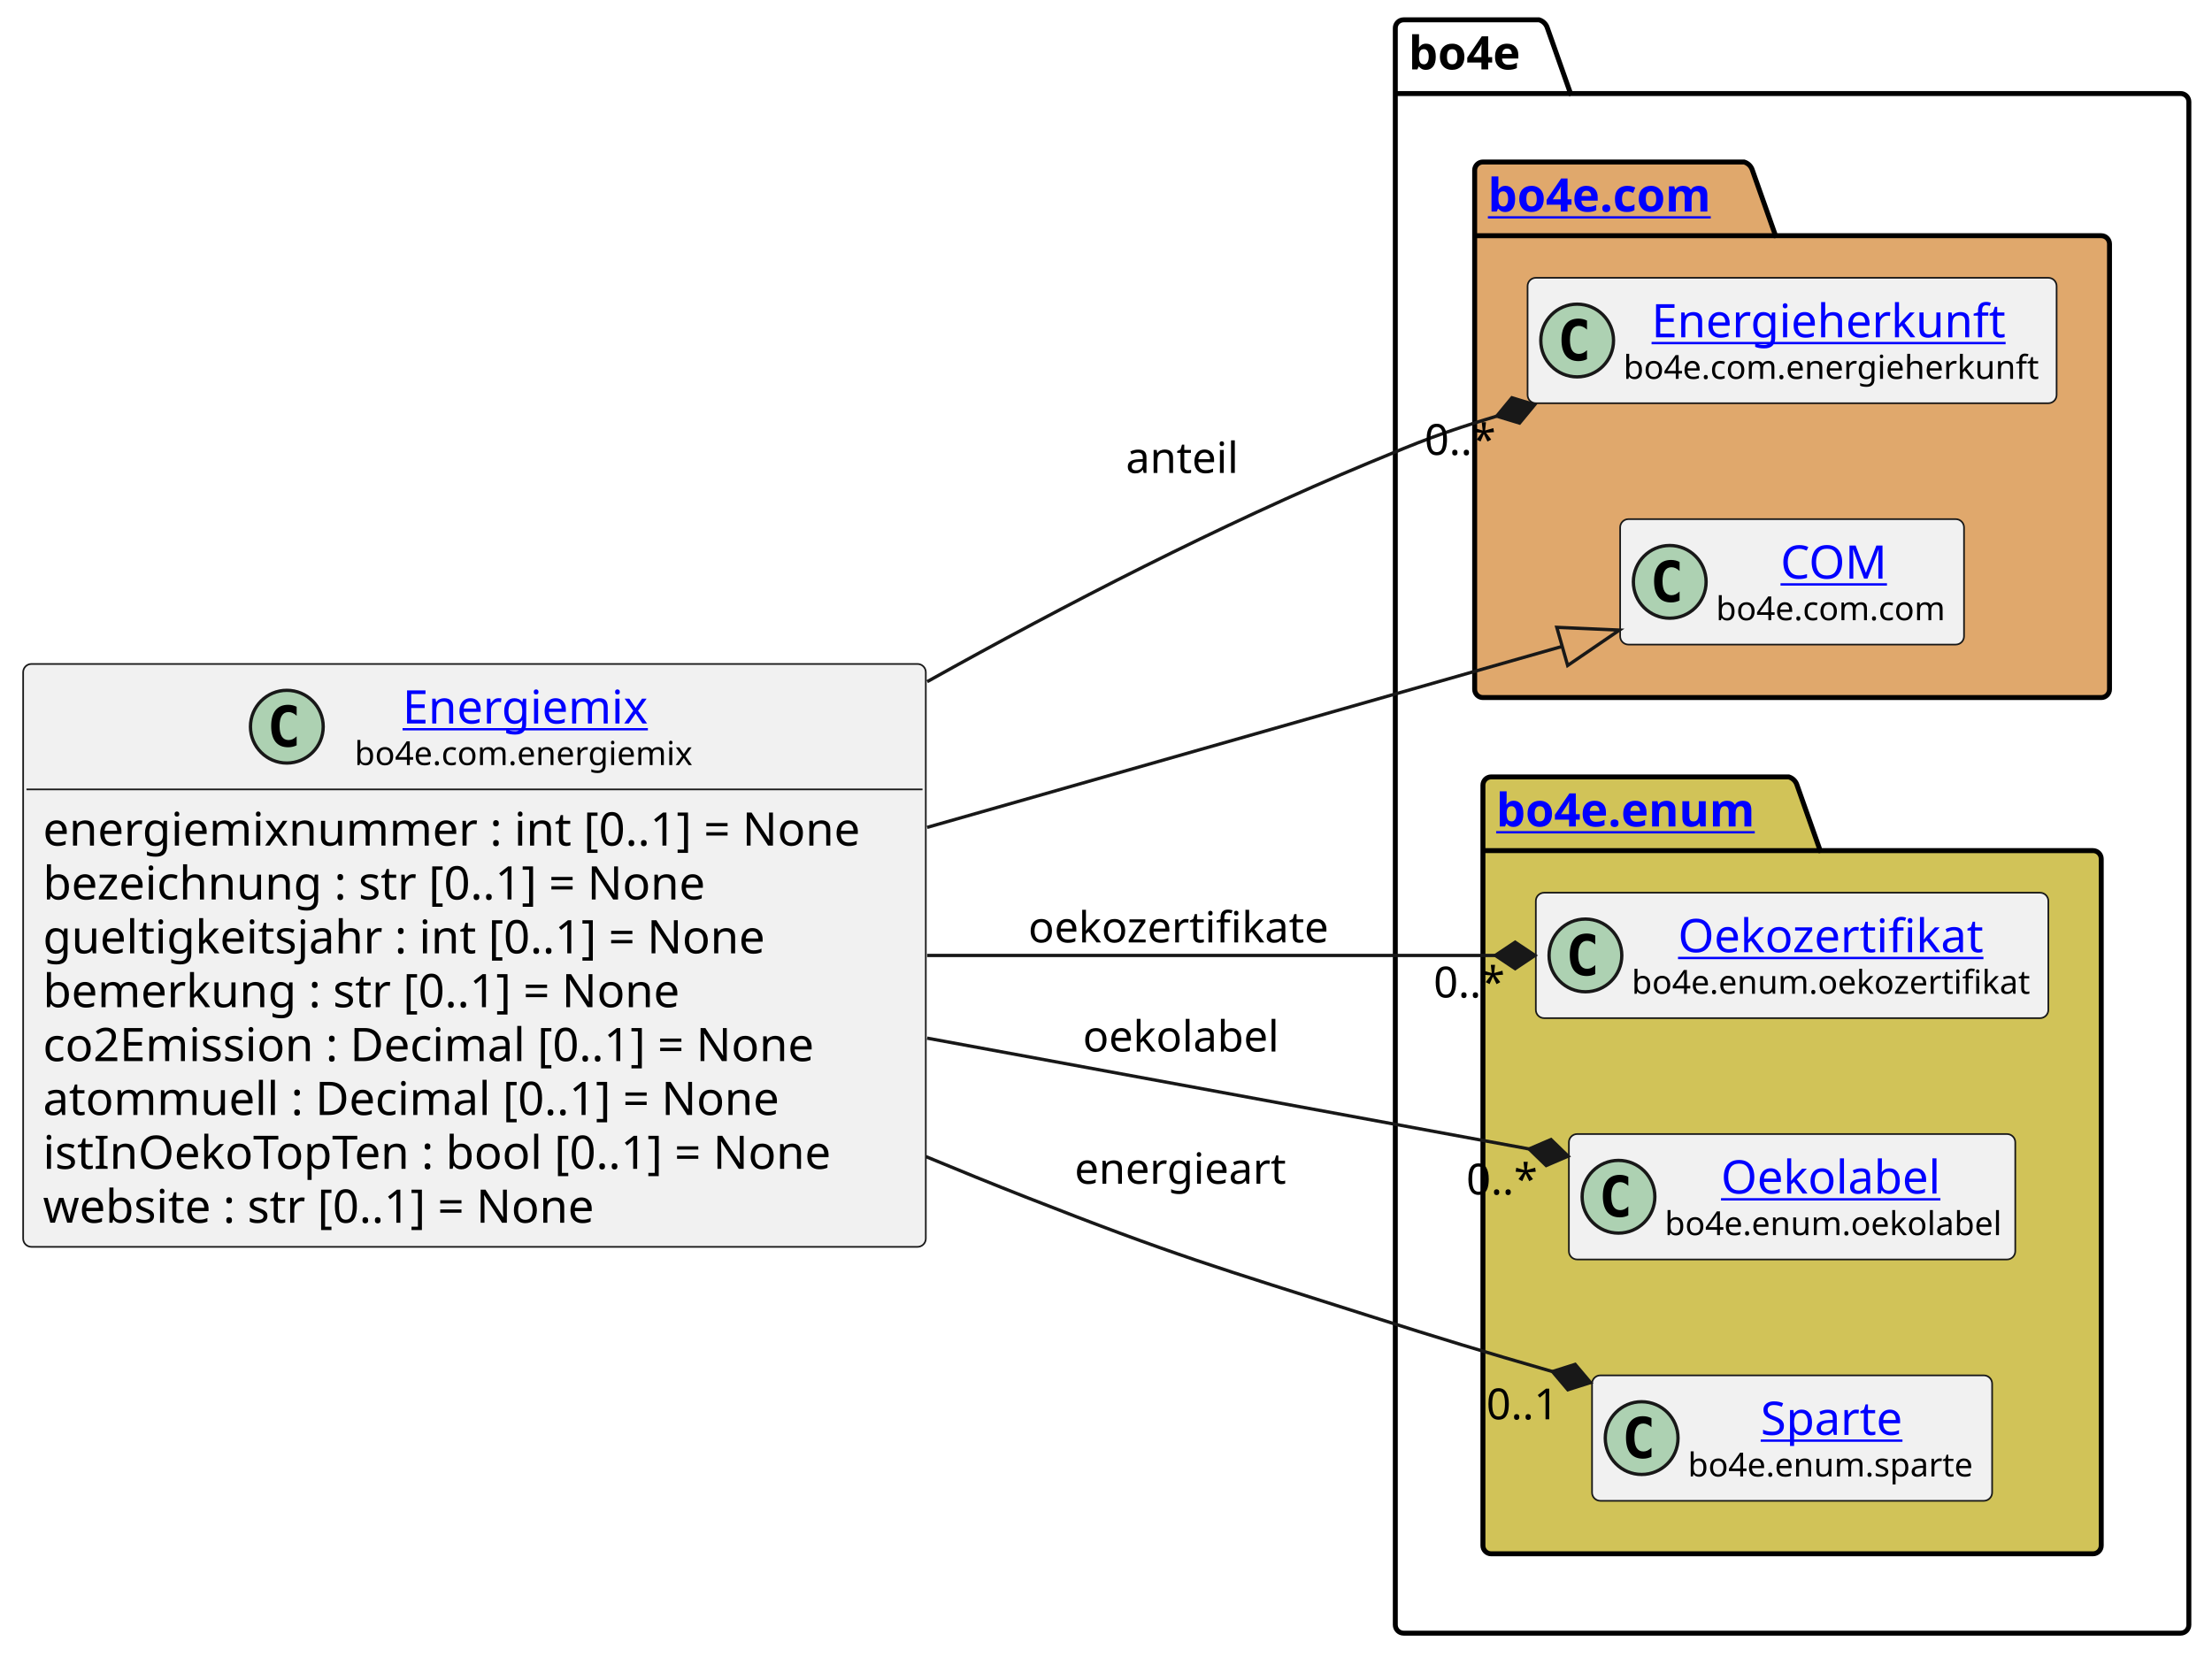
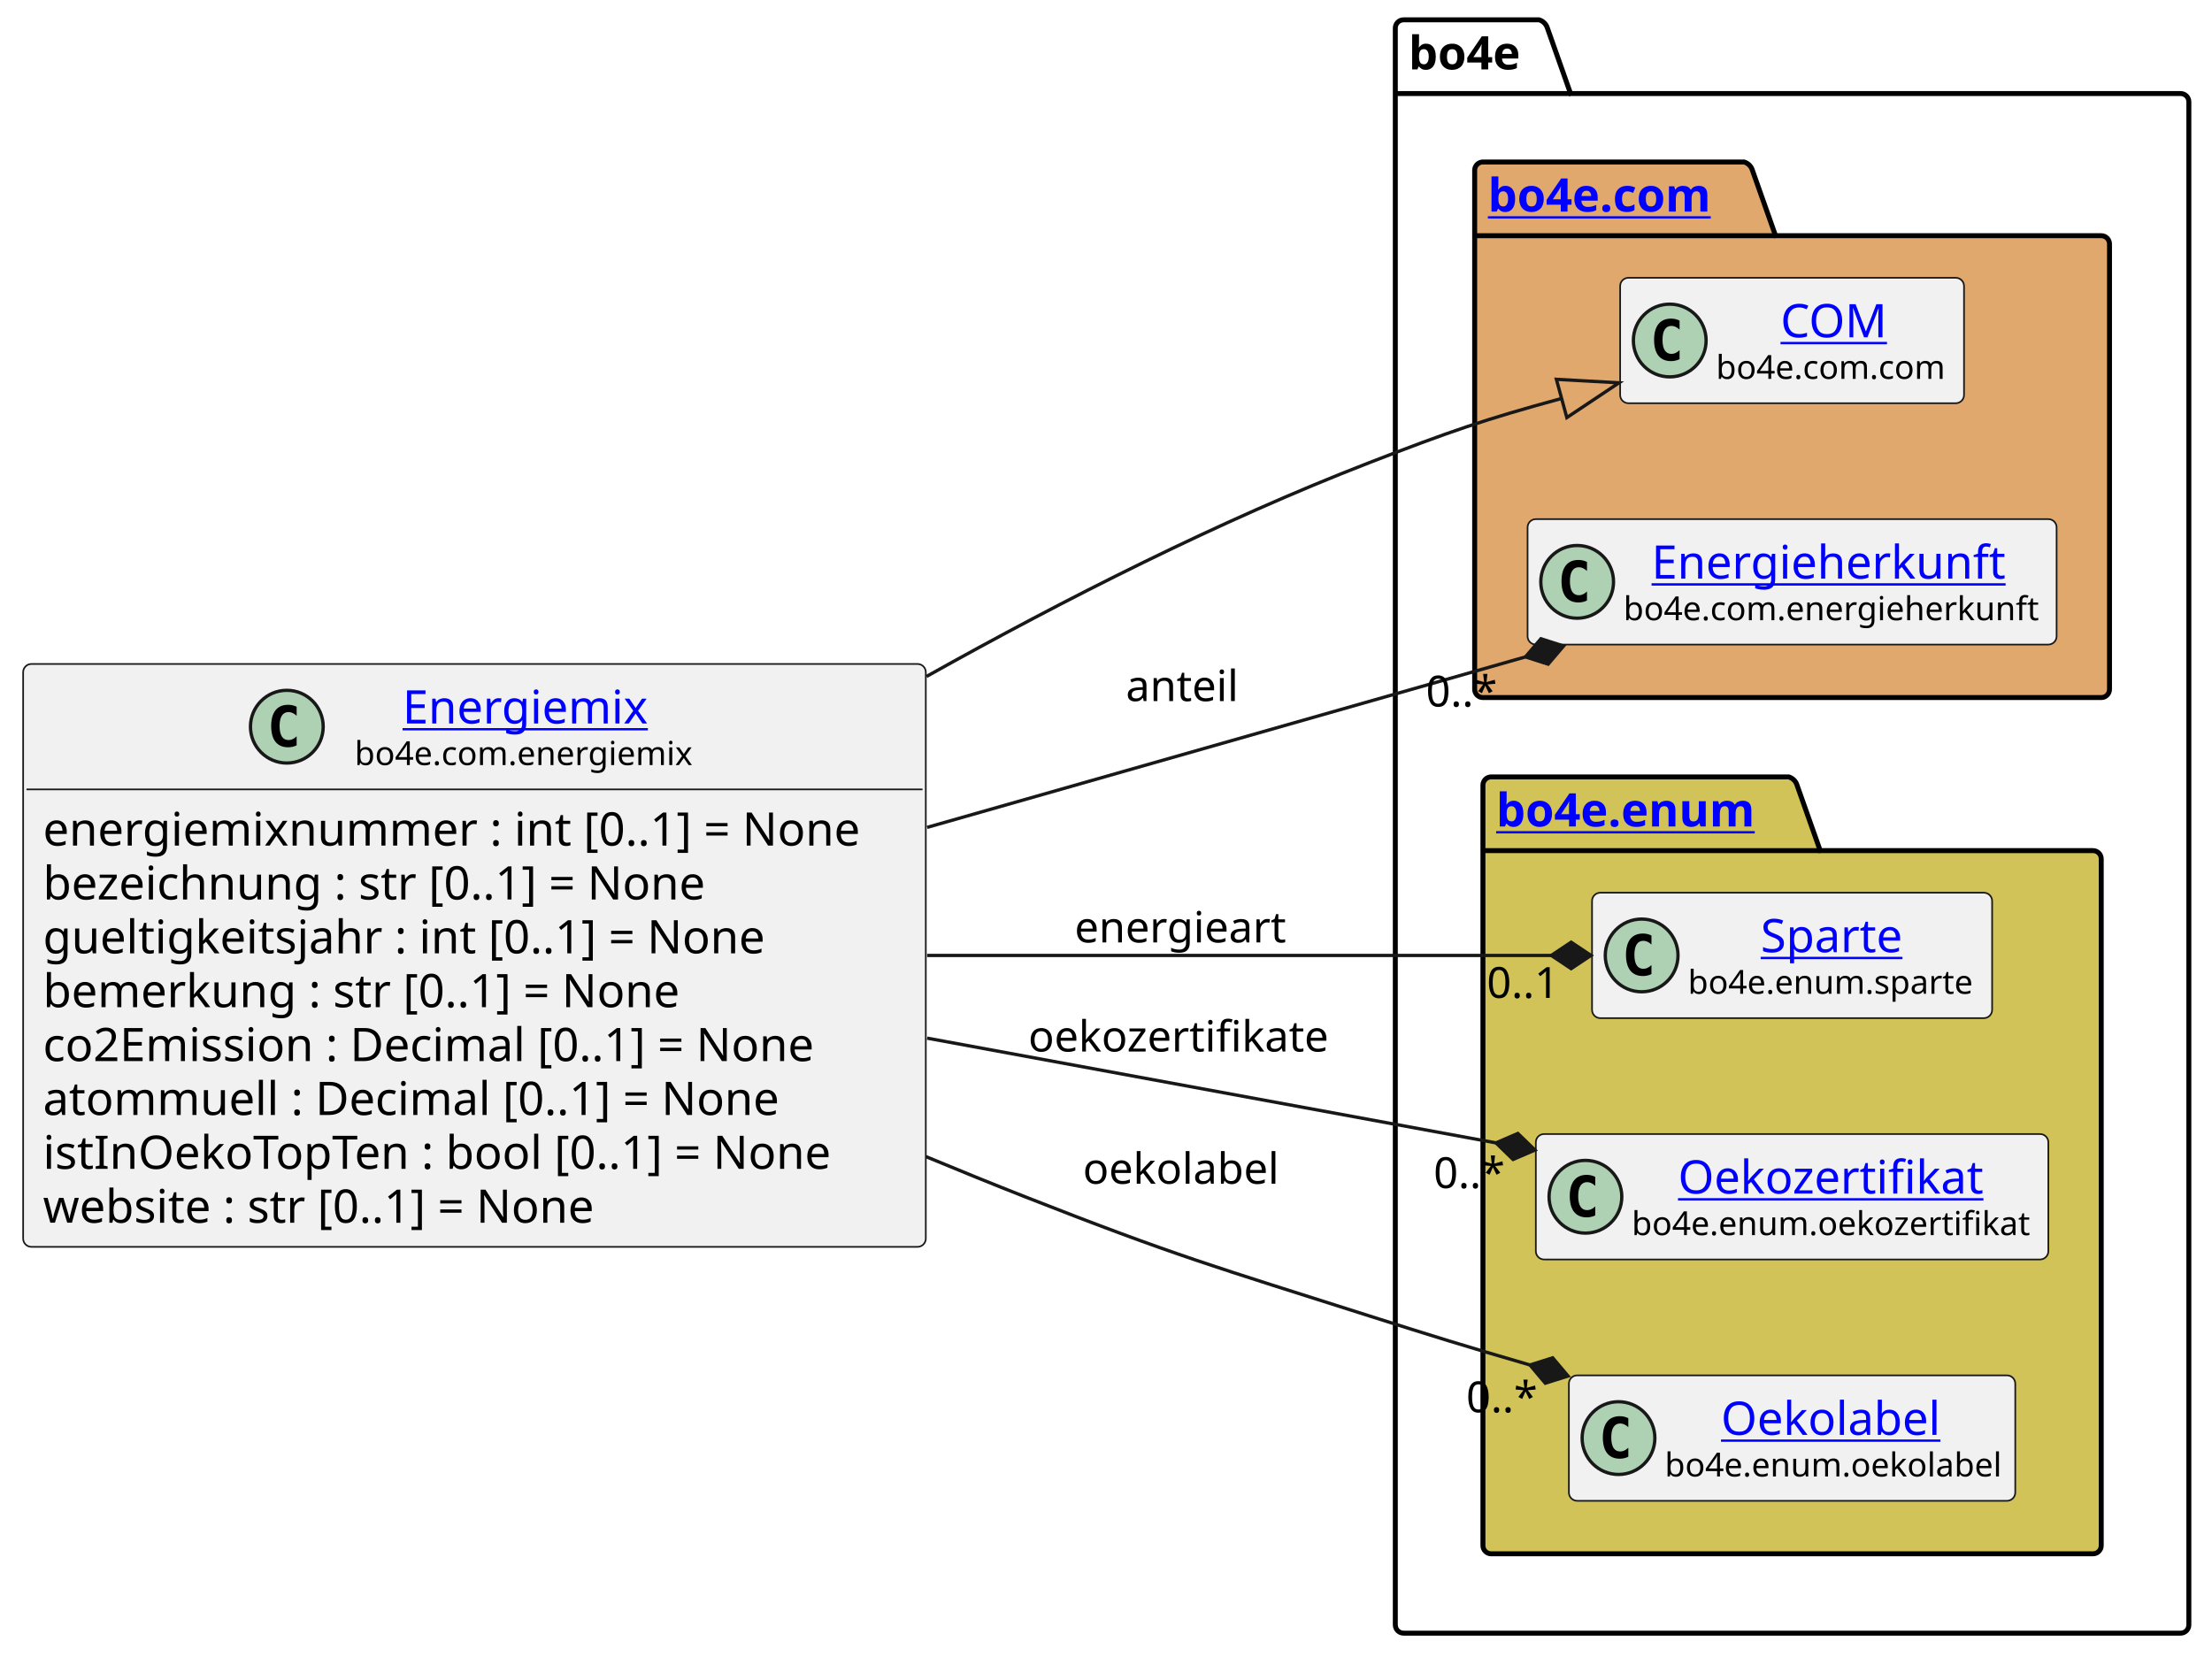
<svg xmlns="http://www.w3.org/2000/svg" xmlns:xlink="http://www.w3.org/1999/xlink" contentStyleType="text/css" height="501px" preserveAspectRatio="none" style="width:669px;height:501px;background:#FFFFFF;" version="1.1" viewBox="0 0 669 501" width="669px" zoomAndPan="magnify">
  <defs />
  <g>
    <g id="cluster_bo4e">
      <path d="M424.5,6 L465.5,6 A3.75,3.75 0 0 1 468,8.5 L475,28.297 L659.5,28.297 A2.5,2.5 0 0 1 662,30.797 L662,491.5 A2.5,2.5 0 0 1 659.5,494 L424.5,494 A2.5,2.5 0 0 1 422,491.5 L422,8.5 A2.5,2.5 0 0 1 424.5,6 " fill="none" style="stroke:#000000;stroke-width:1.5;" />
      <line style="stroke:#000000;stroke-width:1.5;" x1="422" x2="475" y1="28.297" y2="28.297" />
      <text fill="#000000" font-family="sans-serif" font-size="14" font-weight="bold" lengthAdjust="spacing" textLength="40" x="426" y="20.995">bo4e</text>
    </g>
    <g id="cluster_com">
      <path d="M448.5,49 L527.5,49 A3.75,3.75 0 0 1 530,51.5 L537,71.297 L635.5,71.297 A2.5,2.5 0 0 1 638,73.797 L638,208.5 A2.5,2.5 0 0 1 635.5,211 L448.5,211 A2.5,2.5 0 0 1 446,208.5 L446,51.5 A2.5,2.5 0 0 1 448.5,49 " fill="#E0A86C" style="stroke:#000000;stroke-width:1.5;" />
      <line style="stroke:#000000;stroke-width:1.5;" x1="446" x2="537" y1="71.297" y2="71.297" />
      <a href="https://bo4e.github.io/BO4E-python/latest/api/bo4e.com.html" target="_top" title="https://bo4e.github.io/BO4E-python/latest/api/bo4e.com.html" xlink:actuate="onRequest" xlink:href="https://bo4e.github.io/BO4E-python/latest/api/bo4e.com.html" xlink:show="new" xlink:title="https://bo4e.github.io/BO4E-python/latest/api/bo4e.com.html" xlink:type="simple">
        <text fill="#0000FF" font-family="sans-serif" font-size="14" font-weight="bold" lengthAdjust="spacing" text-decoration="underline" textLength="78" x="450" y="63.995">bo4e.com</text>
      </a>
    </g>
    <g id="cluster_enum">
      <path d="M451,235 L541,235 A3.75,3.75 0 0 1 543.5,237.5 L550.5,257.297 L633,257.297 A2.5,2.5 0 0 1 635.5,259.797 L635.5,467.5 A2.5,2.5 0 0 1 633,470 L451,470 A2.5,2.5 0 0 1 448.5,467.5 L448.5,237.5 A2.5,2.5 0 0 1 451,235 " fill="#D1C358" style="stroke:#000000;stroke-width:1.5;" />
      <line style="stroke:#000000;stroke-width:1.5;" x1="448.5" x2="550.5" y1="257.297" y2="257.297" />
      <a href="https://bo4e.github.io/BO4E-python/latest/api/bo4e.enum.html" target="_top" title="https://bo4e.github.io/BO4E-python/latest/api/bo4e.enum.html" xlink:actuate="onRequest" xlink:href="https://bo4e.github.io/BO4E-python/latest/api/bo4e.enum.html" xlink:show="new" xlink:title="https://bo4e.github.io/BO4E-python/latest/api/bo4e.enum.html" xlink:type="simple">
        <text fill="#0000FF" font-family="sans-serif" font-size="14" font-weight="bold" lengthAdjust="spacing" text-decoration="underline" textLength="89" x="452.5" y="249.995">bo4e.enum</text>
      </a>
    </g>
+     <g id="elem_COM">
+       <rect codeLine="15" fill="#F1F1F1" height="37.938" id="COM" rx="2.5" ry="2.5" style="stroke:#181818;stroke-width:0.5;" width="104" x="490" y="84.03" />
+       <ellipse cx="505" cy="102.999" fill="#ADD1B2" rx="11" ry="11" style="stroke:#181818;stroke-width:1.0;" />
+       <path d="M507.969,108.639 Q507.391,108.936 506.75,109.077 Q506.109,109.233 505.406,109.233 Q502.906,109.233 501.578,107.593 Q500.266,105.936 500.266,102.811 Q500.266,99.686 501.578,98.03 Q502.906,96.374 505.406,96.374 Q506.109,96.374 506.75,96.53 Q507.406,96.686 507.969,96.983 L507.969,99.702 Q507.344,99.124 506.75,98.858 Q506.156,98.577 505.531,98.577 Q504.188,98.577 503.5,99.655 Q502.812,100.718 502.812,102.811 Q502.812,104.905 503.5,105.983 Q504.188,107.046 505.531,107.046 Q506.156,107.046 506.75,106.78 Q507.344,106.499 507.969,105.921 L507.969,108.639 Z " fill="#000000" />
+       <a href="https://bo4e.github.io/BO4E-python/latest/api/bo4e.com.html#bo4e.com.com.COM" target="_top" title="https://bo4e.github.io/BO4E-python/latest/api/bo4e.com.html#bo4e.com.com.COM" xlink:actuate="onRequest" xlink:href="https://bo4e.github.io/BO4E-python/latest/api/bo4e.com.html#bo4e.com.com.COM" xlink:show="new" xlink:title="https://bo4e.github.io/BO4E-python/latest/api/bo4e.com.html#bo4e.com.com.COM" xlink:type="simple">
+         <text fill="#0000FF" font-family="sans-serif" font-size="14" lengthAdjust="spacing" text-decoration="underline" textLength="33" x="538.5" y="102.025">COM</text>
+       </a>
+       <text fill="#000000" font-family="sans-serif" font-size="10" lengthAdjust="spacing" textLength="72" x="519" y="114.609">bo4e.com.com</text>
+     </g>
    <g id="elem_Energieherkunft">
-       <rect codeLine="15" fill="#F1F1F1" height="37.938" id="Energieherkunft" rx="2.5" ry="2.5" style="stroke:#181818;stroke-width:0.5;" width="160" x="462" y="84.03" />
-       <ellipse cx="477" cy="102.999" fill="#ADD1B2" rx="11" ry="11" style="stroke:#181818;stroke-width:1.0;" />
-       <path d="M479.969,108.639 Q479.391,108.936 478.75,109.077 Q478.109,109.233 477.406,109.233 Q474.906,109.233 473.578,107.593 Q472.266,105.936 472.266,102.811 Q472.266,99.686 473.578,98.03 Q474.906,96.374 477.406,96.374 Q478.109,96.374 478.75,96.53 Q479.406,96.686 479.969,96.983 L479.969,99.702 Q479.344,99.124 478.75,98.858 Q478.156,98.577 477.531,98.577 Q476.188,98.577 475.5,99.655 Q474.812,100.718 474.812,102.811 Q474.812,104.905 475.5,105.983 Q476.188,107.046 477.531,107.046 Q478.156,107.046 478.75,106.78 Q479.344,106.499 479.969,105.921 L479.969,108.639 Z " fill="#000000" />
+       <rect codeLine="16" fill="#F1F1F1" height="37.938" id="Energieherkunft" rx="2.5" ry="2.5" style="stroke:#181818;stroke-width:0.5;" width="160" x="462" y="157.03" />
+       <ellipse cx="477" cy="175.999" fill="#ADD1B2" rx="11" ry="11" style="stroke:#181818;stroke-width:1.0;" />
+       <path d="M479.969,181.639 Q479.391,181.936 478.75,182.077 Q478.109,182.233 477.406,182.233 Q474.906,182.233 473.578,180.593 Q472.266,178.936 472.266,175.811 Q472.266,172.686 473.578,171.03 Q474.906,169.374 477.406,169.374 Q478.109,169.374 478.75,169.53 Q479.406,169.686 479.969,169.983 L479.969,172.702 Q479.344,172.124 478.75,171.858 Q478.156,171.577 477.531,171.577 Q476.188,171.577 475.5,172.655 Q474.812,173.718 474.812,175.811 Q474.812,177.905 475.5,178.983 Q476.188,180.046 477.531,180.046 Q478.156,180.046 478.75,179.78 Q479.344,179.499 479.969,178.921 L479.969,181.639 Z " fill="#000000" />
      <a href="https://bo4e.github.io/BO4E-python/latest/api/bo4e.com.html#bo4e.com.energieherkunft.Energieherkunft" target="_top" title="https://bo4e.github.io/BO4E-python/latest/api/bo4e.com.html#bo4e.com.energieherkunft.Energieherkunft" xlink:actuate="onRequest" xlink:href="https://bo4e.github.io/BO4E-python/latest/api/bo4e.com.html#bo4e.com.energieherkunft.Energieherkunft" xlink:show="new" xlink:title="https://bo4e.github.io/BO4E-python/latest/api/bo4e.com.html#bo4e.com.energieherkunft.Energieherkunft" xlink:type="simple">
-         <text fill="#0000FF" font-family="sans-serif" font-size="14" lengthAdjust="spacing" text-decoration="underline" textLength="111" x="499.5" y="102.025">Energieherkunft</text>
+         <text fill="#0000FF" font-family="sans-serif" font-size="14" lengthAdjust="spacing" text-decoration="underline" textLength="111" x="499.5" y="175.025">Energieherkunft</text>
      </a>
-       <text fill="#000000" font-family="sans-serif" font-size="10" lengthAdjust="spacing" textLength="128" x="491" y="114.609">bo4e.com.energieherkunft</text>
+       <text fill="#000000" font-family="sans-serif" font-size="10" lengthAdjust="spacing" textLength="128" x="491" y="187.609">bo4e.com.energieherkunft</text>
    </g>
-     <g id="elem_COM">
-       <rect codeLine="16" fill="#F1F1F1" height="37.938" id="COM" rx="2.5" ry="2.5" style="stroke:#181818;stroke-width:0.5;" width="104" x="490" y="157.03" />
-       <ellipse cx="505" cy="175.999" fill="#ADD1B2" rx="11" ry="11" style="stroke:#181818;stroke-width:1.0;" />
-       <path d="M507.969,181.639 Q507.391,181.936 506.75,182.077 Q506.109,182.233 505.406,182.233 Q502.906,182.233 501.578,180.593 Q500.266,178.936 500.266,175.811 Q500.266,172.686 501.578,171.03 Q502.906,169.374 505.406,169.374 Q506.109,169.374 506.75,169.53 Q507.406,169.686 507.969,169.983 L507.969,172.702 Q507.344,172.124 506.75,171.858 Q506.156,171.577 505.531,171.577 Q504.188,171.577 503.5,172.655 Q502.812,173.718 502.812,175.811 Q502.812,177.905 503.5,178.983 Q504.188,180.046 505.531,180.046 Q506.156,180.046 506.75,179.78 Q507.344,179.499 507.969,178.921 L507.969,181.639 Z " fill="#000000" />
-       <a href="https://bo4e.github.io/BO4E-python/latest/api/bo4e.com.html#bo4e.com.com.COM" target="_top" title="https://bo4e.github.io/BO4E-python/latest/api/bo4e.com.html#bo4e.com.com.COM" xlink:actuate="onRequest" xlink:href="https://bo4e.github.io/BO4E-python/latest/api/bo4e.com.html#bo4e.com.com.COM" xlink:show="new" xlink:title="https://bo4e.github.io/BO4E-python/latest/api/bo4e.com.html#bo4e.com.com.COM" xlink:type="simple">
-         <text fill="#0000FF" font-family="sans-serif" font-size="14" lengthAdjust="spacing" text-decoration="underline" textLength="33" x="538.5" y="175.025">COM</text>
+     <g id="elem_Sparte">
+       <rect codeLine="19" fill="#F1F1F1" height="37.938" id="Sparte" rx="2.5" ry="2.5" style="stroke:#181818;stroke-width:0.5;" width="121" x="481.5" y="270.03" />
+       <ellipse cx="496.5" cy="288.999" fill="#ADD1B2" rx="11" ry="11" style="stroke:#181818;stroke-width:1.0;" />
+       <path d="M499.469,294.639 Q498.891,294.936 498.25,295.077 Q497.609,295.233 496.906,295.233 Q494.406,295.233 493.078,293.592 Q491.766,291.936 491.766,288.811 Q491.766,285.686 493.078,284.03 Q494.406,282.374 496.906,282.374 Q497.609,282.374 498.25,282.53 Q498.906,282.686 499.469,282.983 L499.469,285.702 Q498.844,285.124 498.25,284.858 Q497.656,284.577 497.031,284.577 Q495.688,284.577 495,285.655 Q494.312,286.717 494.312,288.811 Q494.312,290.905 495,291.983 Q495.688,293.046 497.031,293.046 Q497.656,293.046 498.25,292.78 Q498.844,292.499 499.469,291.921 L499.469,294.639 Z " fill="#000000" />
+       <a href="https://bo4e.github.io/BO4E-python/latest/api/bo4e.enum.html#bo4e.enum.sparte.Sparte" target="_top" title="https://bo4e.github.io/BO4E-python/latest/api/bo4e.enum.html#bo4e.enum.sparte.Sparte" xlink:actuate="onRequest" xlink:href="https://bo4e.github.io/BO4E-python/latest/api/bo4e.enum.html#bo4e.enum.sparte.Sparte" xlink:show="new" xlink:title="https://bo4e.github.io/BO4E-python/latest/api/bo4e.enum.html#bo4e.enum.sparte.Sparte" xlink:type="simple">
+         <text fill="#0000FF" font-family="sans-serif" font-size="14" lengthAdjust="spacing" text-decoration="underline" textLength="45" x="532.5" y="288.025">Sparte</text>
      </a>
-       <text fill="#000000" font-family="sans-serif" font-size="10" lengthAdjust="spacing" textLength="72" x="519" y="187.609">bo4e.com.com</text>
+       <text fill="#000000" font-family="sans-serif" font-size="10" lengthAdjust="spacing" textLength="89" x="510.5" y="300.609">bo4e.enum.sparte</text>
    </g>
    <g id="elem_Oekozertifikat">
-       <rect codeLine="19" fill="#F1F1F1" height="37.938" id="Oekozertifikat" rx="2.5" ry="2.5" style="stroke:#181818;stroke-width:0.5;" width="155" x="464.5" y="270.03" />
-       <ellipse cx="479.5" cy="288.999" fill="#ADD1B2" rx="11" ry="11" style="stroke:#181818;stroke-width:1.0;" />
-       <path d="M482.469,294.639 Q481.891,294.936 481.25,295.077 Q480.609,295.233 479.906,295.233 Q477.406,295.233 476.078,293.592 Q474.766,291.936 474.766,288.811 Q474.766,285.686 476.078,284.03 Q477.406,282.374 479.906,282.374 Q480.609,282.374 481.25,282.53 Q481.906,282.686 482.469,282.983 L482.469,285.702 Q481.844,285.124 481.25,284.858 Q480.656,284.577 480.031,284.577 Q478.688,284.577 478,285.655 Q477.312,286.717 477.312,288.811 Q477.312,290.905 478,291.983 Q478.688,293.046 480.031,293.046 Q480.656,293.046 481.25,292.78 Q481.844,292.499 482.469,291.921 L482.469,294.639 Z " fill="#000000" />
+       <rect codeLine="20" fill="#F1F1F1" height="37.938" id="Oekozertifikat" rx="2.5" ry="2.5" style="stroke:#181818;stroke-width:0.5;" width="155" x="464.5" y="343.03" />
+       <ellipse cx="479.5" cy="361.999" fill="#ADD1B2" rx="11" ry="11" style="stroke:#181818;stroke-width:1.0;" />
+       <path d="M482.469,367.639 Q481.891,367.936 481.25,368.077 Q480.609,368.233 479.906,368.233 Q477.406,368.233 476.078,366.592 Q474.766,364.936 474.766,361.811 Q474.766,358.686 476.078,357.03 Q477.406,355.374 479.906,355.374 Q480.609,355.374 481.25,355.53 Q481.906,355.686 482.469,355.983 L482.469,358.702 Q481.844,358.124 481.25,357.858 Q480.656,357.577 480.031,357.577 Q478.688,357.577 478,358.655 Q477.312,359.717 477.312,361.811 Q477.312,363.905 478,364.983 Q478.688,366.046 480.031,366.046 Q480.656,366.046 481.25,365.78 Q481.844,365.499 482.469,364.921 L482.469,367.639 Z " fill="#000000" />
      <a href="https://bo4e.github.io/BO4E-python/latest/api/bo4e.enum.html#bo4e.enum.oekozertifikat.Oekozertifikat" target="_top" title="https://bo4e.github.io/BO4E-python/latest/api/bo4e.enum.html#bo4e.enum.oekozertifikat.Oekozertifikat" xlink:actuate="onRequest" xlink:href="https://bo4e.github.io/BO4E-python/latest/api/bo4e.enum.html#bo4e.enum.oekozertifikat.Oekozertifikat" xlink:show="new" xlink:title="https://bo4e.github.io/BO4E-python/latest/api/bo4e.enum.html#bo4e.enum.oekozertifikat.Oekozertifikat" xlink:type="simple">
-         <text fill="#0000FF" font-family="sans-serif" font-size="14" lengthAdjust="spacing" text-decoration="underline" textLength="95" x="507.5" y="288.025">Oekozertifikat</text>
+         <text fill="#0000FF" font-family="sans-serif" font-size="14" lengthAdjust="spacing" text-decoration="underline" textLength="95" x="507.5" y="361.025">Oekozertifikat</text>
      </a>
-       <text fill="#000000" font-family="sans-serif" font-size="10" lengthAdjust="spacing" textLength="123" x="493.5" y="300.609">bo4e.enum.oekozertifikat</text>
+       <text fill="#000000" font-family="sans-serif" font-size="10" lengthAdjust="spacing" textLength="123" x="493.5" y="373.609">bo4e.enum.oekozertifikat</text>
    </g>
    <g id="elem_Oekolabel">
-       <rect codeLine="20" fill="#F1F1F1" height="37.938" id="Oekolabel" rx="2.5" ry="2.5" style="stroke:#181818;stroke-width:0.5;" width="135" x="474.5" y="343.03" />
-       <ellipse cx="489.5" cy="361.999" fill="#ADD1B2" rx="11" ry="11" style="stroke:#181818;stroke-width:1.0;" />
-       <path d="M492.469,367.639 Q491.891,367.936 491.25,368.077 Q490.609,368.233 489.906,368.233 Q487.406,368.233 486.078,366.592 Q484.766,364.936 484.766,361.811 Q484.766,358.686 486.078,357.03 Q487.406,355.374 489.906,355.374 Q490.609,355.374 491.25,355.53 Q491.906,355.686 492.469,355.983 L492.469,358.702 Q491.844,358.124 491.25,357.858 Q490.656,357.577 490.031,357.577 Q488.688,357.577 488,358.655 Q487.312,359.717 487.312,361.811 Q487.312,363.905 488,364.983 Q488.688,366.046 490.031,366.046 Q490.656,366.046 491.25,365.78 Q491.844,365.499 492.469,364.921 L492.469,367.639 Z " fill="#000000" />
+       <rect codeLine="21" fill="#F1F1F1" height="37.938" id="Oekolabel" rx="2.5" ry="2.5" style="stroke:#181818;stroke-width:0.5;" width="135" x="474.5" y="416.03" />
+       <ellipse cx="489.5" cy="434.999" fill="#ADD1B2" rx="11" ry="11" style="stroke:#181818;stroke-width:1.0;" />
+       <path d="M492.469,440.639 Q491.891,440.936 491.25,441.077 Q490.609,441.233 489.906,441.233 Q487.406,441.233 486.078,439.592 Q484.766,437.936 484.766,434.811 Q484.766,431.686 486.078,430.03 Q487.406,428.374 489.906,428.374 Q490.609,428.374 491.25,428.53 Q491.906,428.686 492.469,428.983 L492.469,431.702 Q491.844,431.124 491.25,430.858 Q490.656,430.577 490.031,430.577 Q488.688,430.577 488,431.655 Q487.312,432.717 487.312,434.811 Q487.312,436.905 488,437.983 Q488.688,439.046 490.031,439.046 Q490.656,439.046 491.25,438.78 Q491.844,438.499 492.469,437.921 L492.469,440.639 Z " fill="#000000" />
      <a href="https://bo4e.github.io/BO4E-python/latest/api/bo4e.enum.html#bo4e.enum.oekolabel.Oekolabel" target="_top" title="https://bo4e.github.io/BO4E-python/latest/api/bo4e.enum.html#bo4e.enum.oekolabel.Oekolabel" xlink:actuate="onRequest" xlink:href="https://bo4e.github.io/BO4E-python/latest/api/bo4e.enum.html#bo4e.enum.oekolabel.Oekolabel" xlink:show="new" xlink:title="https://bo4e.github.io/BO4E-python/latest/api/bo4e.enum.html#bo4e.enum.oekolabel.Oekolabel" xlink:type="simple">
-         <text fill="#0000FF" font-family="sans-serif" font-size="14" lengthAdjust="spacing" text-decoration="underline" textLength="69" x="520.5" y="361.025">Oekolabel</text>
+         <text fill="#0000FF" font-family="sans-serif" font-size="14" lengthAdjust="spacing" text-decoration="underline" textLength="69" x="520.5" y="434.025">Oekolabel</text>
      </a>
-       <text fill="#000000" font-family="sans-serif" font-size="10" lengthAdjust="spacing" textLength="103" x="503.5" y="373.609">bo4e.enum.oekolabel</text>
-     </g>
-     <g id="elem_Sparte">
-       <rect codeLine="21" fill="#F1F1F1" height="37.938" id="Sparte" rx="2.5" ry="2.5" style="stroke:#181818;stroke-width:0.5;" width="121" x="481.5" y="416.03" />
-       <ellipse cx="496.5" cy="434.999" fill="#ADD1B2" rx="11" ry="11" style="stroke:#181818;stroke-width:1.0;" />
-       <path d="M499.469,440.639 Q498.891,440.936 498.25,441.077 Q497.609,441.233 496.906,441.233 Q494.406,441.233 493.078,439.592 Q491.766,437.936 491.766,434.811 Q491.766,431.686 493.078,430.03 Q494.406,428.374 496.906,428.374 Q497.609,428.374 498.25,428.53 Q498.906,428.686 499.469,428.983 L499.469,431.702 Q498.844,431.124 498.25,430.858 Q497.656,430.577 497.031,430.577 Q495.688,430.577 495,431.655 Q494.312,432.717 494.312,434.811 Q494.312,436.905 495,437.983 Q495.688,439.046 497.031,439.046 Q497.656,439.046 498.25,438.78 Q498.844,438.499 499.469,437.921 L499.469,440.639 Z " fill="#000000" />
-       <a href="https://bo4e.github.io/BO4E-python/latest/api/bo4e.enum.html#bo4e.enum.sparte.Sparte" target="_top" title="https://bo4e.github.io/BO4E-python/latest/api/bo4e.enum.html#bo4e.enum.sparte.Sparte" xlink:actuate="onRequest" xlink:href="https://bo4e.github.io/BO4E-python/latest/api/bo4e.enum.html#bo4e.enum.sparte.Sparte" xlink:show="new" xlink:title="https://bo4e.github.io/BO4E-python/latest/api/bo4e.enum.html#bo4e.enum.sparte.Sparte" xlink:type="simple">
-         <text fill="#0000FF" font-family="sans-serif" font-size="14" lengthAdjust="spacing" text-decoration="underline" textLength="45" x="532.5" y="434.025">Sparte</text>
-       </a>
-       <text fill="#000000" font-family="sans-serif" font-size="10" lengthAdjust="spacing" textLength="89" x="510.5" y="446.609">bo4e.enum.sparte</text>
+       <text fill="#000000" font-family="sans-serif" font-size="10" lengthAdjust="spacing" textLength="103" x="503.5" y="446.609">bo4e.enum.oekolabel</text>
    </g>
    <g id="elem_Energiemix">
      <rect codeLine="3" fill="#F1F1F1" height="176.312" id="Energiemix" rx="2.5" ry="2.5" style="stroke:#181818;stroke-width:0.5;" width="273" x="7" y="200.84" />
      <ellipse cx="86.75" cy="219.809" fill="#ADD1B2" rx="11" ry="11" style="stroke:#181818;stroke-width:1.0;" />
      <path d="M89.719,225.449 Q89.141,225.746 88.5,225.887 Q87.859,226.043 87.156,226.043 Q84.656,226.043 83.328,224.403 Q82.016,222.746 82.016,219.621 Q82.016,216.496 83.328,214.84 Q84.656,213.184 87.156,213.184 Q87.859,213.184 88.5,213.34 Q89.156,213.496 89.719,213.793 L89.719,216.512 Q89.094,215.934 88.5,215.668 Q87.906,215.387 87.281,215.387 Q85.938,215.387 85.25,216.465 Q84.562,217.528 84.562,219.621 Q84.562,221.715 85.25,222.793 Q85.938,223.856 87.281,223.856 Q87.906,223.856 88.5,223.59 Q89.094,223.309 89.719,222.731 L89.719,225.449 Z " fill="#000000" />
      <a href="https://bo4e.github.io/BO4E-python/latest/api/bo4e.com.html#bo4e.com.energiemix.Energiemix" target="_top" title="https://bo4e.github.io/BO4E-python/latest/api/bo4e.com.html#bo4e.com.energiemix.Energiemix" xlink:actuate="onRequest" xlink:href="https://bo4e.github.io/BO4E-python/latest/api/bo4e.com.html#bo4e.com.energiemix.Energiemix" xlink:show="new" xlink:title="https://bo4e.github.io/BO4E-python/latest/api/bo4e.com.html#bo4e.com.energiemix.Energiemix" xlink:type="simple">
        <text fill="#0000FF" font-family="sans-serif" font-size="14" lengthAdjust="spacing" text-decoration="underline" textLength="76" x="121.75" y="218.835">Energiemix</text>
      </a>
      <text fill="#000000" font-family="sans-serif" font-size="10" lengthAdjust="spacing" textLength="105" x="107.25" y="231.419">bo4e.com.energiemix</text>
      <line style="stroke:#181818;stroke-width:0.5;" x1="8" x2="279" y1="238.778" y2="238.778" />
      <text fill="#000000" font-family="sans-serif" font-size="14" lengthAdjust="spacing" textLength="261" x="13" y="255.773">energiemixnummer : int [0..1] = None</text>
      <text fill="#000000" font-family="sans-serif" font-size="14" lengthAdjust="spacing" textLength="219" x="13" y="272.07">bezeichnung : str [0..1] = None</text>
      <text fill="#000000" font-family="sans-serif" font-size="14" lengthAdjust="spacing" textLength="232" x="13" y="288.366">gueltigkeitsjahr : int [0..1] = None</text>
      <text fill="#000000" font-family="sans-serif" font-size="14" lengthAdjust="spacing" textLength="208" x="13" y="304.663">bemerkung : str [0..1] = None</text>
      <text fill="#000000" font-family="sans-serif" font-size="14" lengthAdjust="spacing" textLength="253" x="13" y="320.96">co2Emission : Decimal [0..1] = None</text>
      <text fill="#000000" font-family="sans-serif" font-size="14" lengthAdjust="spacing" textLength="237" x="13" y="337.257">atommuell : Decimal [0..1] = None</text>
      <text fill="#000000" font-family="sans-serif" font-size="14" lengthAdjust="spacing" textLength="259" x="13" y="353.554">istInOekoTopTen : bool [0..1] = None</text>
      <text fill="#000000" font-family="sans-serif" font-size="14" lengthAdjust="spacing" textLength="182" x="13" y="369.851">website : str [0..1] = None</text>
    </g>
    <g id="link_Energiemix_COM">
-       <path codeLine="24" d="M280.4,250.27 C352.58,229.7 419.74,210.566 472.48,195.526 " fill="none" id="Energiemix-to-COM" style="stroke:#181818;stroke-width:1.0;" />
-       <polygon fill="none" points="489.79,190.59,470.835,189.756,474.125,201.296,489.79,190.59" style="stroke:#181818;stroke-width:1.0;" />
+       <path codeLine="24" d="M280.21,204.62 C321.99,181.23 368.89,157.48 414,140 C438.41,130.54 448.904,126.907 472.294,120.527 " fill="none" id="Energiemix-to-COM" style="stroke:#181818;stroke-width:1.0;" />
+       <polygon fill="none" points="489.66,115.79,470.716,114.738,473.873,126.315,489.66,115.79" style="stroke:#181818;stroke-width:1.0;" />
    </g>
    <g id="link_Energiemix_Sparte">
-       <path codeLine="25" d="M280.05,349.86 C290.15,354.06 300.21,358.15 310,362 C355.53,379.89 367.39,383.15 414,398 C435.77,404.94 448.281,408.743 469.521,414.873 " fill="none" id="Energiemix-to-Sparte" style="stroke:#181818;stroke-width:1.0;" />
-       <polygon fill="#181818" points="481.05,418.2,476.394,412.693,469.521,414.873,474.176,420.379,481.05,418.2" style="stroke:#181818;stroke-width:1.0;" />
-       <text fill="#000000" font-family="sans-serif" font-size="13" lengthAdjust="spacing" textLength="66" x="325" y="358.067">energieart</text>
-       <text fill="#000000" font-family="sans-serif" font-size="13" lengthAdjust="spacing" textLength="24" x="449.527" y="429.315">0..1</text>
+       <path codeLine="25" d="M280.4,289 C348.77,289 416.16,289 469.18,289 " fill="none" id="Energiemix-to-Sparte" style="stroke:#181818;stroke-width:1.0;" />
+       <polygon fill="#181818" points="481.18,289,475.18,285,469.18,289,475.18,293,481.18,289" style="stroke:#181818;stroke-width:1.0;" />
+       <text fill="#000000" font-family="sans-serif" font-size="13" lengthAdjust="spacing" textLength="66" x="325" y="285.067">energieart</text>
+       <text fill="#000000" font-family="sans-serif" font-size="13" lengthAdjust="spacing" textLength="24" x="449.67" y="301.847">0..1</text>
    </g>
    <g id="link_Energiemix_Energieherkunft">
-       <path codeLine="26" d="M280.42,206.19 C322.3,182.79 369.2,158.64 414,140 C429.9,133.38 435.902,130.936 452.672,125.876 " fill="none" id="Energiemix-to-Energieherkunft" style="stroke:#181818;stroke-width:1.0;" />
-       <polygon fill="#181818" points="464.16,122.41,457.26,120.314,452.672,125.876,459.571,127.973,464.16,122.41" style="stroke:#181818;stroke-width:1.0;" />
-       <text fill="#000000" font-family="sans-serif" font-size="13" lengthAdjust="spacing" textLength="35" x="340.5" y="143.067">anteil</text>
-       <text fill="#000000" font-family="sans-serif" font-size="13" lengthAdjust="spacing" textLength="23" x="430.83" y="137.596">0..*</text>
+       <path codeLine="26" d="M280.4,250.27 C345.3,231.77 408.579,213.739 461.359,198.699 " fill="none" id="Energiemix-to-Energieherkunft" style="stroke:#181818;stroke-width:1.0;" />
+       <polygon fill="#181818" points="472.9,195.41,466.034,193.207,461.359,198.699,468.226,200.901,472.9,195.41" style="stroke:#181818;stroke-width:1.0;" />
+       <text fill="#000000" font-family="sans-serif" font-size="13" lengthAdjust="spacing" textLength="35" x="340.5" y="212.067">anteil</text>
+       <text fill="#000000" font-family="sans-serif" font-size="13" lengthAdjust="spacing" textLength="23" x="431.261" y="213.715">0..*</text>
    </g>
    <g id="link_Energiemix_Oekozertifikat">
-       <path codeLine="27" d="M280.4,289 C341.82,289 400.14,289 452.24,289 " fill="none" id="Energiemix-to-Oekozertifikat" style="stroke:#181818;stroke-width:1.0;" />
-       <polygon fill="#181818" points="464.24,289,458.24,285,452.24,289,458.24,293,464.24,289" style="stroke:#181818;stroke-width:1.0;" />
-       <text fill="#000000" font-family="sans-serif" font-size="13" lengthAdjust="spacing" textLength="94" x="311" y="285.067">oekozertifikate</text>
-       <text fill="#000000" font-family="sans-serif" font-size="13" lengthAdjust="spacing" textLength="23" x="433.569" y="301.717">0..*</text>
+       <path codeLine="27" d="M280.4,314.02 C341.82,325.33 400.338,336.108 452.438,345.698 " fill="none" id="Energiemix-to-Oekozertifikat" style="stroke:#181818;stroke-width:1.0;" />
+       <polygon fill="#181818" points="464.24,347.87,459.063,342.85,452.438,345.698,457.615,350.718,464.24,347.87" style="stroke:#181818;stroke-width:1.0;" />
+       <text fill="#000000" font-family="sans-serif" font-size="13" lengthAdjust="spacing" textLength="94" x="311" y="318.067">oekozertifikate</text>
+       <text fill="#000000" font-family="sans-serif" font-size="13" lengthAdjust="spacing" textLength="23" x="433.569" y="359.373">0..*</text>
    </g>
    <g id="link_Energiemix_Oekolabel">
-       <path codeLine="28" d="M280.4,314.02 C345.86,326.07 409.618,337.807 462.458,347.537 " fill="none" id="Energiemix-to-Oekolabel" style="stroke:#181818;stroke-width:1.0;" />
-       <polygon fill="#181818" points="474.26,349.71,469.084,344.69,462.458,347.537,467.635,352.557,474.26,349.71" style="stroke:#181818;stroke-width:1.0;" />
-       <text fill="#000000" font-family="sans-serif" font-size="13" lengthAdjust="spacing" textLength="61" x="327.5" y="318.067">oekolabel</text>
-       <text fill="#000000" font-family="sans-serif" font-size="13" lengthAdjust="spacing" textLength="23" x="443.46" y="361.312">0..*</text>
+       <path codeLine="28" d="M280.05,349.86 C290.15,354.06 300.21,358.15 310,362 C355.53,379.89 367.39,383.15 414,398 C433.48,404.2 443.237,407.222 462.717,412.882 " fill="none" id="Energiemix-to-Oekolabel" style="stroke:#181818;stroke-width:1.0;" />
+       <polygon fill="#181818" points="474.24,416.23,469.594,410.715,462.717,412.882,467.362,418.397,474.24,416.23" style="stroke:#181818;stroke-width:1.0;" />
+       <text fill="#000000" font-family="sans-serif" font-size="13" lengthAdjust="spacing" textLength="61" x="327.5" y="358.067">oekolabel</text>
+       <text fill="#000000" font-family="sans-serif" font-size="13" lengthAdjust="spacing" textLength="23" x="443.438" y="427.194">0..*</text>
    </g>
  </g>
</svg>
